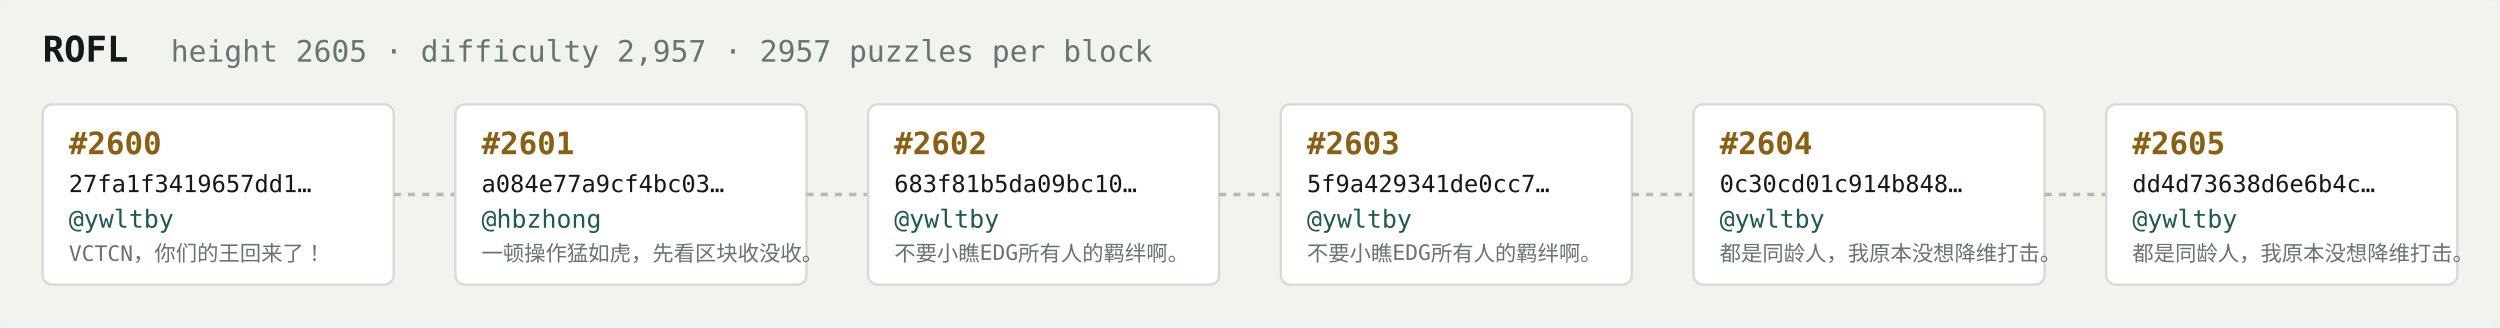
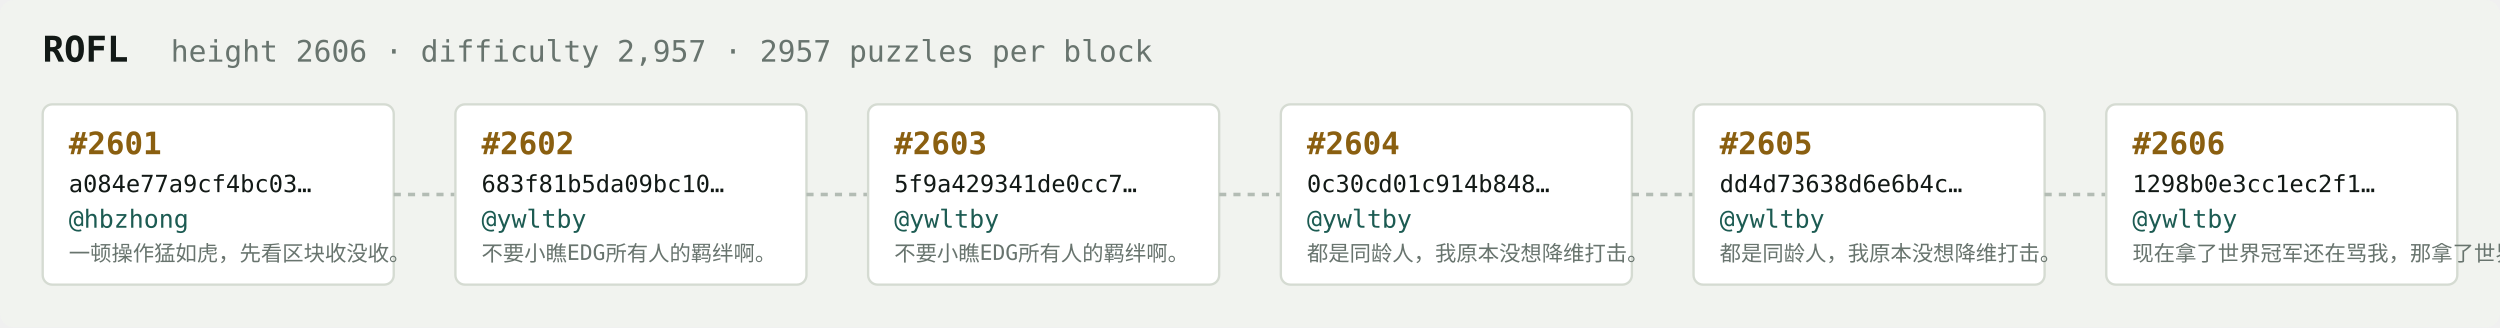
<svg xmlns="http://www.w3.org/2000/svg" width="1054" height="138" viewBox="0 0 1054 138" font-family="ui-monospace,SFMono-Regular,Menlo,monospace">
  <rect fill="#f1f3ef" width="1054" height="138" rx="6" />
  <text x="18" y="26" fill="#121916" font-size="15" font-weight="700">ROFL</text>
-   <text x="72" y="26" fill="#68746e" font-size="12.5">height 2605 · difficulty 2,957 · 2957 puzzles per block</text>
+   <text x="72" y="26" fill="#68746e" font-size="12.5">height 2606 · difficulty 2,957 · 2957 puzzles per block</text>
  <rect x="18" y="44" width="148" height="76" rx="4" fill="#ffffff" stroke="#d5dbd2" stroke-width="1" />
-   <text x="29" y="65" fill="#8a5f10" font-size="13" font-weight="700">#2600</text>
-   <text x="29" y="81" fill="#121916" font-size="10">27fa1f3419657dd1…</text>
-   <text x="29" y="96" fill="#1c5b52" font-size="10.5">@ywltby</text>
-   <text x="29" y="110" fill="#68746e" font-size="9">VCTCN，你们的王回来了！</text>
+   <text x="29" y="65" fill="#8a5f10" font-size="13" font-weight="700">#2601</text>
+   <text x="29" y="81" fill="#121916" font-size="10">a084e77a9cf4bc03…</text>
+   <text x="29" y="96" fill="#1c5b52" font-size="10.5">@hbzhong</text>
+   <text x="29" y="110" fill="#68746e" font-size="9">一顿操作猛如虎，先看区块收没收。</text>
  <line x1="166" y1="82.0" x2="192" y2="82.0" stroke="#b3bcb4" stroke-width="1.5" stroke-dasharray="3 3" />
  <rect x="192" y="44" width="148" height="76" rx="4" fill="#ffffff" stroke="#d5dbd2" stroke-width="1" />
-   <text x="203" y="65" fill="#8a5f10" font-size="13" font-weight="700">#2601</text>
-   <text x="203" y="81" fill="#121916" font-size="10">a084e77a9cf4bc03…</text>
-   <text x="203" y="96" fill="#1c5b52" font-size="10.5">@hbzhong</text>
-   <text x="203" y="110" fill="#68746e" font-size="9">一顿操作猛如虎，先看区块收没收。</text>
+   <text x="203" y="65" fill="#8a5f10" font-size="13" font-weight="700">#2602</text>
+   <text x="203" y="81" fill="#121916" font-size="10">683f81b5da09bc10…</text>
+   <text x="203" y="96" fill="#1c5b52" font-size="10.5">@ywltby</text>
+   <text x="203" y="110" fill="#68746e" font-size="9">不要小瞧EDG所有人的羁绊啊。</text>
  <line x1="340" y1="82.0" x2="366" y2="82.0" stroke="#b3bcb4" stroke-width="1.5" stroke-dasharray="3 3" />
  <rect x="366" y="44" width="148" height="76" rx="4" fill="#ffffff" stroke="#d5dbd2" stroke-width="1" />
-   <text x="377" y="65" fill="#8a5f10" font-size="13" font-weight="700">#2602</text>
-   <text x="377" y="81" fill="#121916" font-size="10">683f81b5da09bc10…</text>
+   <text x="377" y="65" fill="#8a5f10" font-size="13" font-weight="700">#2603</text>
+   <text x="377" y="81" fill="#121916" font-size="10">5f9a429341de0cc7…</text>
  <text x="377" y="96" fill="#1c5b52" font-size="10.5">@ywltby</text>
  <text x="377" y="110" fill="#68746e" font-size="9">不要小瞧EDG所有人的羁绊啊。</text>
  <line x1="514" y1="82.0" x2="540" y2="82.0" stroke="#b3bcb4" stroke-width="1.5" stroke-dasharray="3 3" />
  <rect x="540" y="44" width="148" height="76" rx="4" fill="#ffffff" stroke="#d5dbd2" stroke-width="1" />
-   <text x="551" y="65" fill="#8a5f10" font-size="13" font-weight="700">#2603</text>
-   <text x="551" y="81" fill="#121916" font-size="10">5f9a429341de0cc7…</text>
+   <text x="551" y="65" fill="#8a5f10" font-size="13" font-weight="700">#2604</text>
+   <text x="551" y="81" fill="#121916" font-size="10">0c30cd01c914b848…</text>
  <text x="551" y="96" fill="#1c5b52" font-size="10.5">@ywltby</text>
-   <text x="551" y="110" fill="#68746e" font-size="9">不要小瞧EDG所有人的羁绊啊。</text>
+   <text x="551" y="110" fill="#68746e" font-size="9">都是同龄人，我原本没想降维打击。</text>
  <line x1="688" y1="82.0" x2="714" y2="82.0" stroke="#b3bcb4" stroke-width="1.5" stroke-dasharray="3 3" />
  <rect x="714" y="44" width="148" height="76" rx="4" fill="#ffffff" stroke="#d5dbd2" stroke-width="1" />
-   <text x="725" y="65" fill="#8a5f10" font-size="13" font-weight="700">#2604</text>
-   <text x="725" y="81" fill="#121916" font-size="10">0c30cd01c914b848…</text>
+   <text x="725" y="65" fill="#8a5f10" font-size="13" font-weight="700">#2605</text>
+   <text x="725" y="81" fill="#121916" font-size="10">dd4d73638d6e6b4c…</text>
  <text x="725" y="96" fill="#1c5b52" font-size="10.5">@ywltby</text>
  <text x="725" y="110" fill="#68746e" font-size="9">都是同龄人，我原本没想降维打击。</text>
  <line x1="862" y1="82.0" x2="888" y2="82.0" stroke="#b3bcb4" stroke-width="1.5" stroke-dasharray="3 3" />
  <rect x="888" y="44" width="148" height="76" rx="4" fill="#ffffff" stroke="#d5dbd2" stroke-width="1" />
-   <text x="899" y="65" fill="#8a5f10" font-size="13" font-weight="700">#2605</text>
-   <text x="899" y="81" fill="#121916" font-size="10">dd4d73638d6e6b4c…</text>
+   <text x="899" y="65" fill="#8a5f10" font-size="13" font-weight="700">#2606</text>
+   <text x="899" y="81" fill="#121916" font-size="10">1298b0e3cc1ec2f1…</text>
  <text x="899" y="96" fill="#1c5b52" font-size="10.5">@ywltby</text>
-   <text x="899" y="110" fill="#68746e" font-size="9">都是同龄人，我原本没想降维打击。</text>
+   <text x="899" y="110" fill="#68746e" font-size="9">现在拿了世界冠军还在骂我，那拿了世界冠军有…</text>
</svg>
